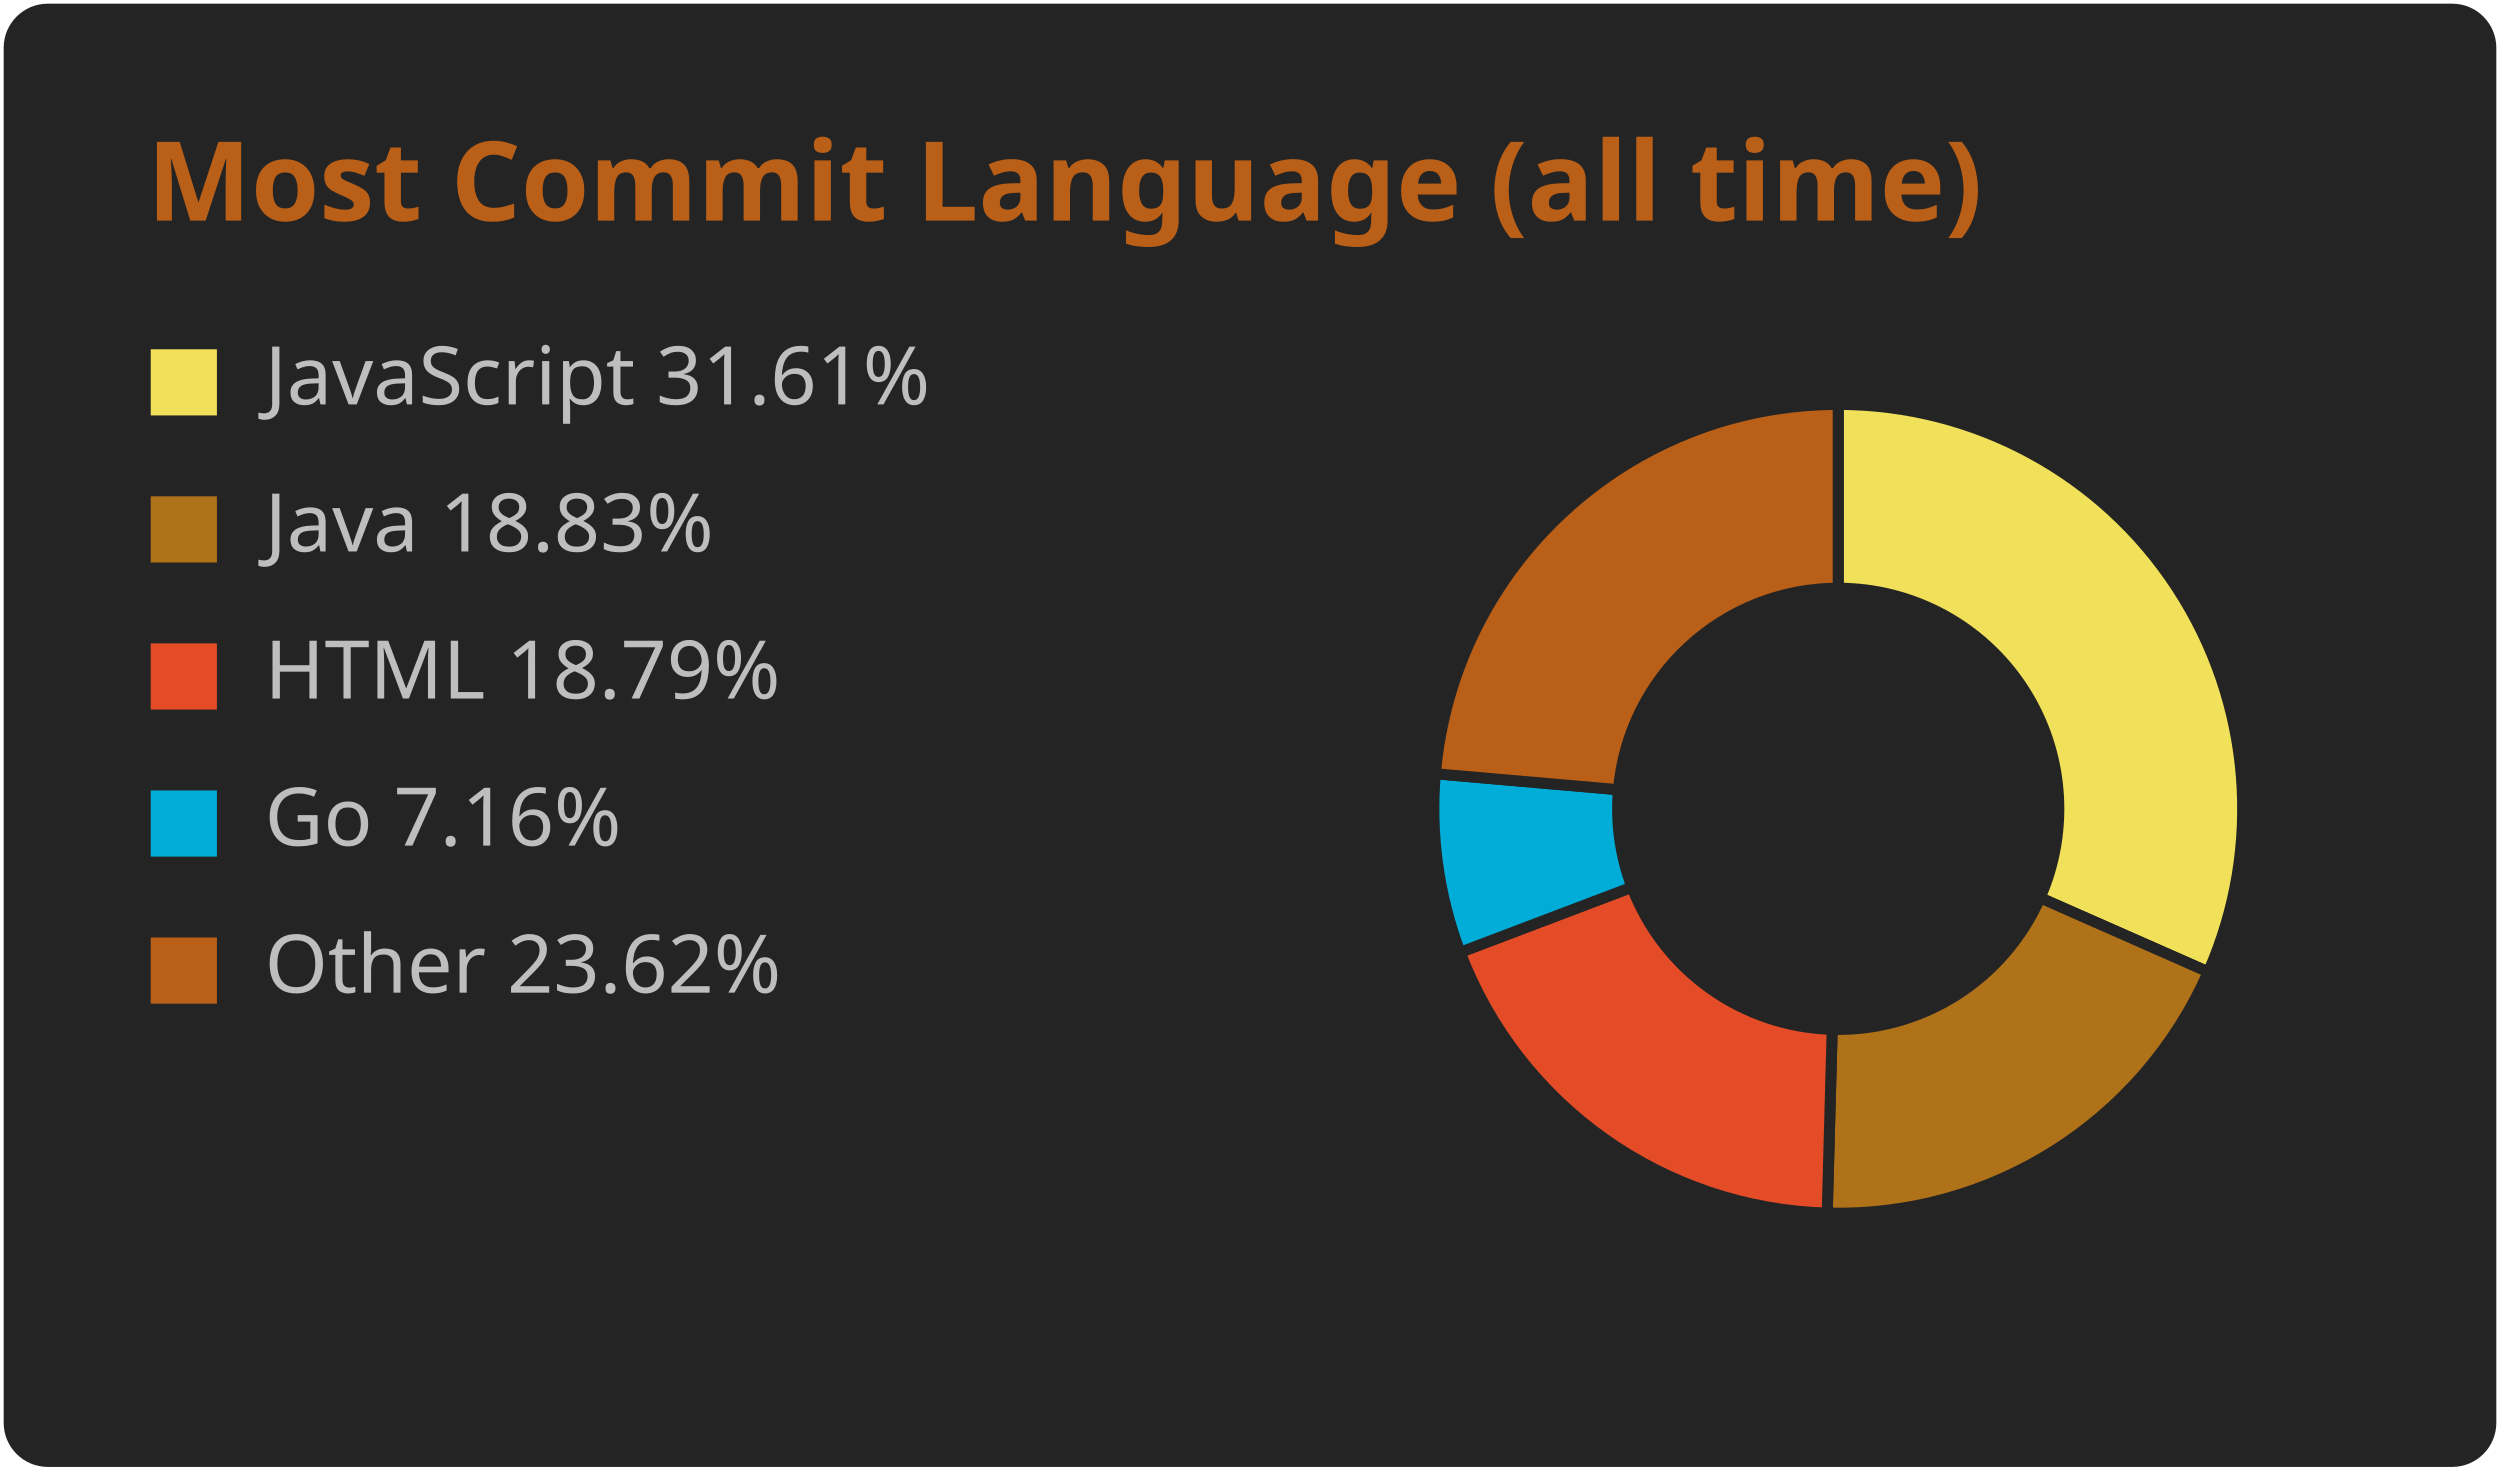
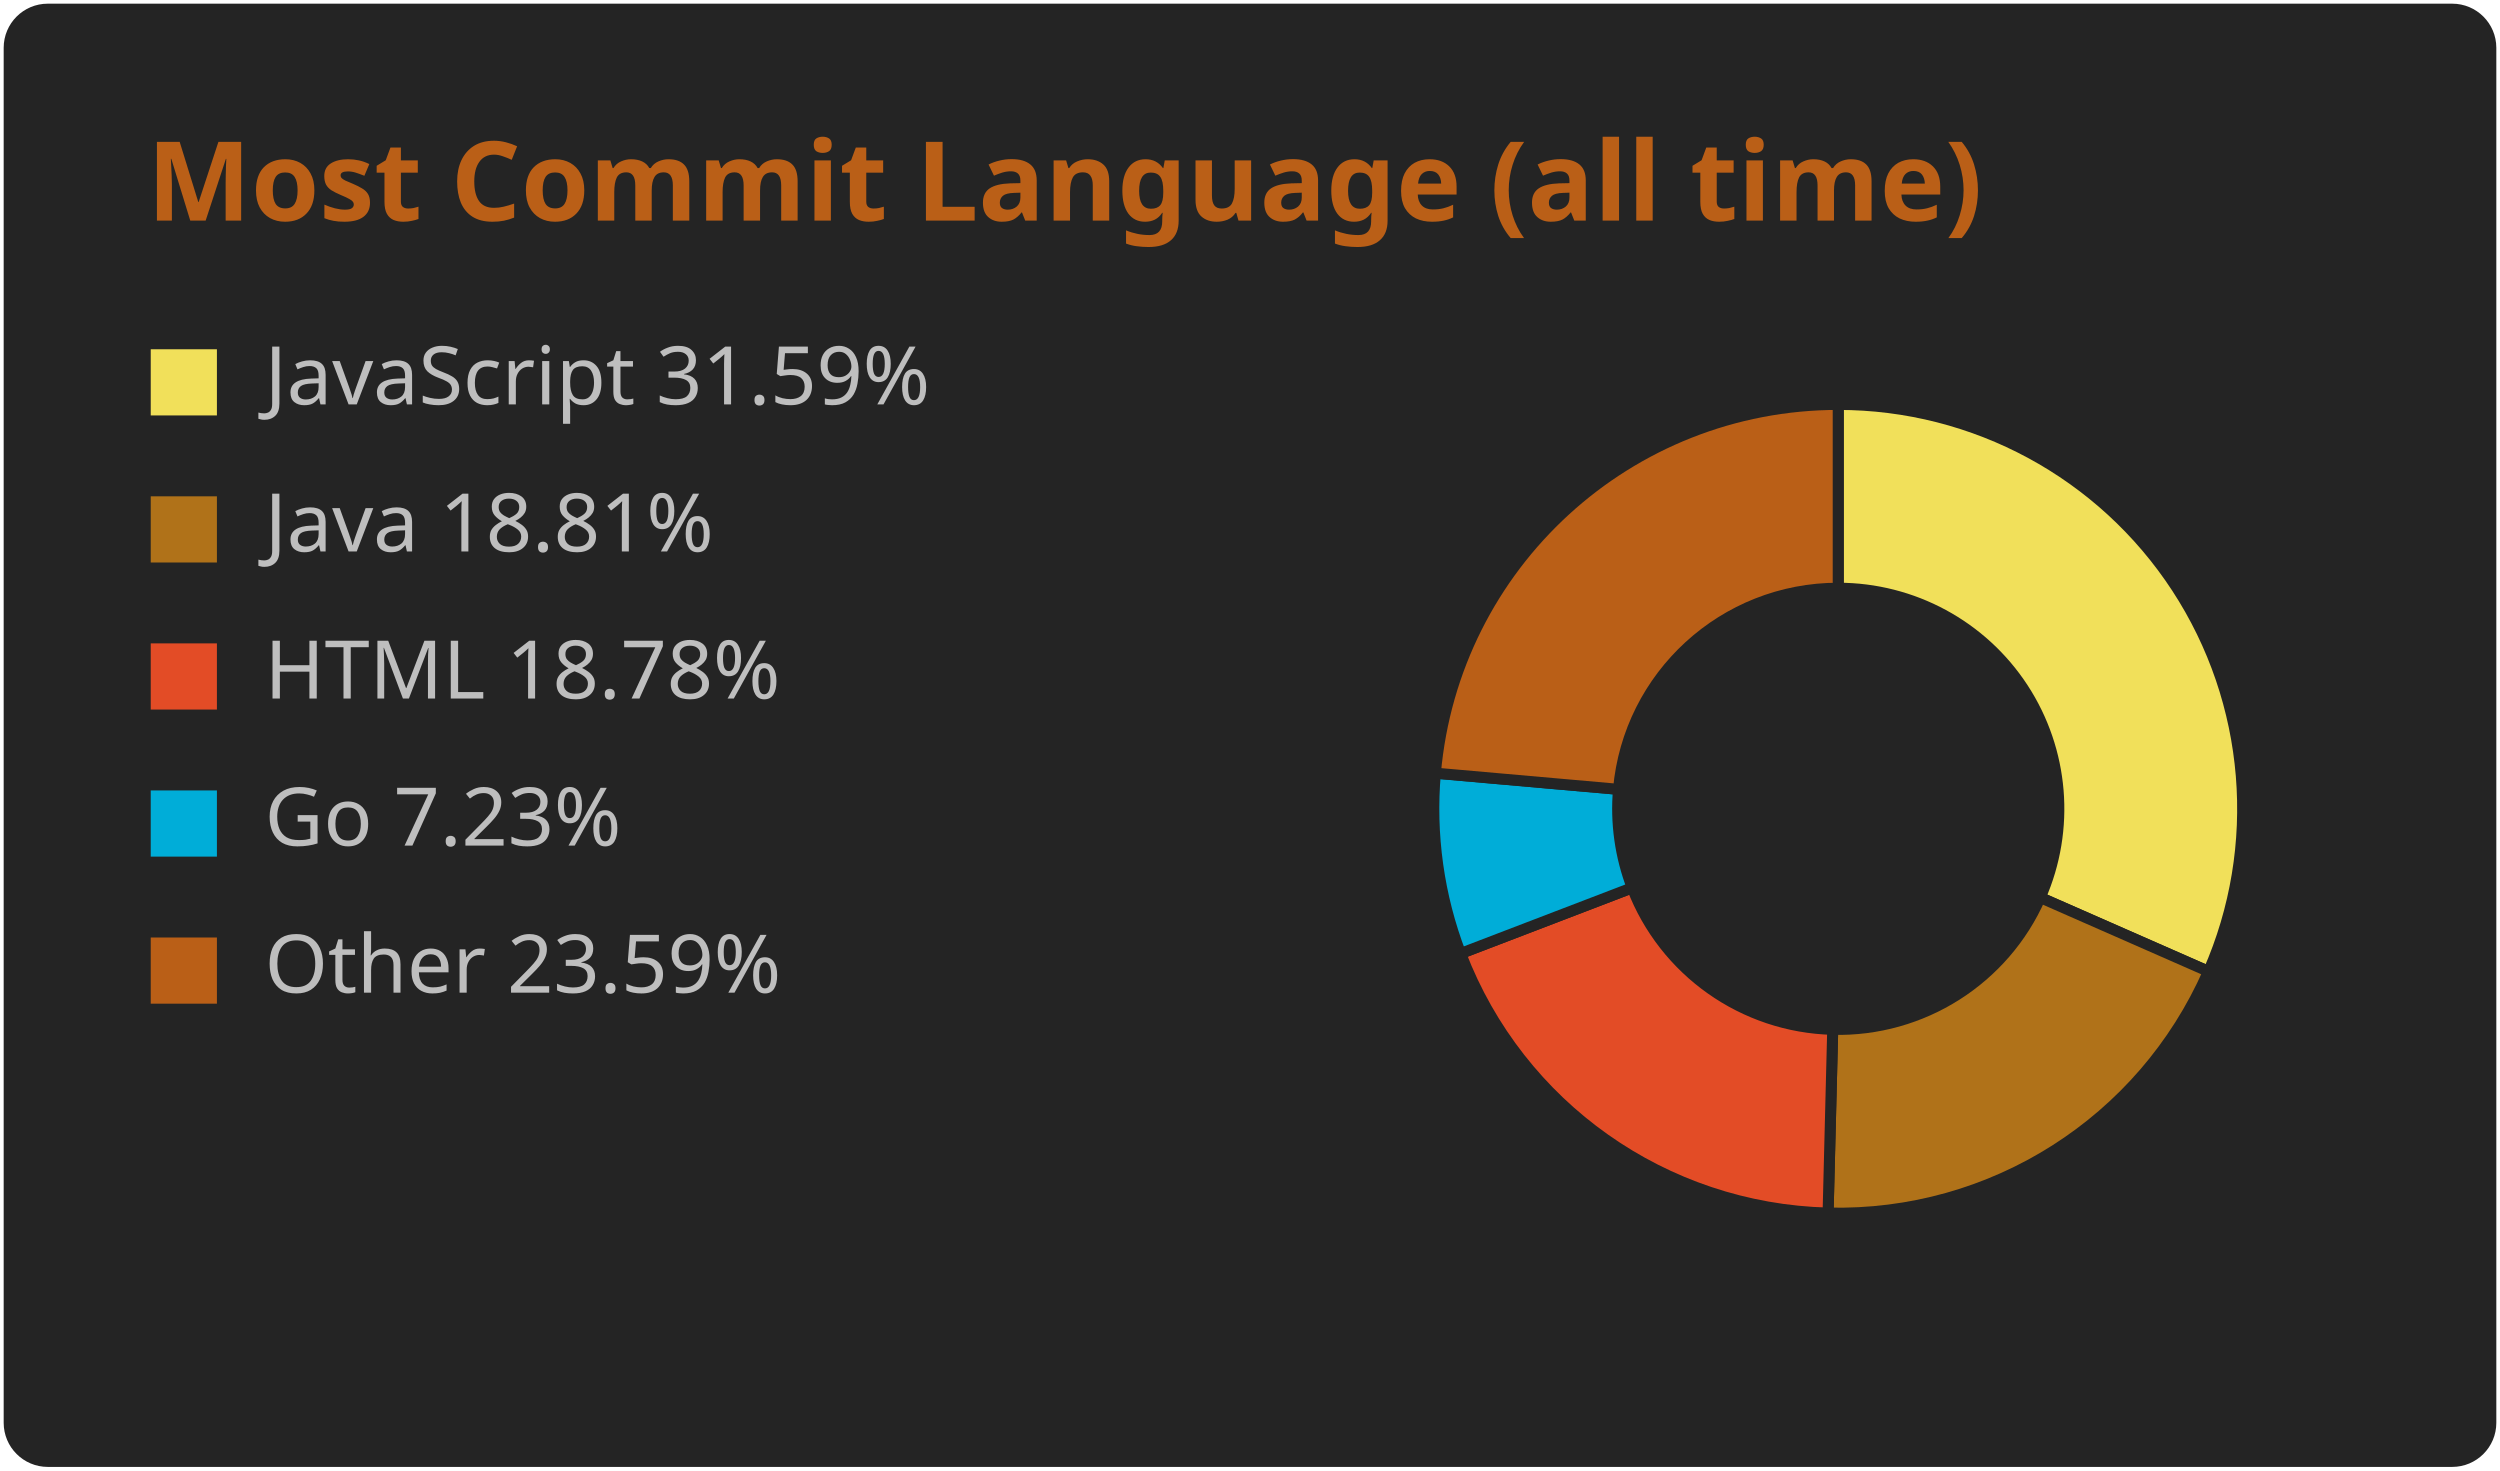
<svg xmlns="http://www.w3.org/2000/svg" width="340" height="200" viewBox="0 0 340 200" font-family="'Segoe UI', Ubuntu, Sans-Serif">
  <rect x="0.5" y="0.5" width="339" height="199" rx="6" fill="#242424" stroke="#000000" stroke-opacity="0.00" />
  <text x="20" y="30" font-size="15" font-weight="600" fill="#ba5f17">Most Commit Language (all time)</text>
  <rect x="20" y="47" width="10" height="10" fill="#f1e05a" stroke="#242424" stroke-width="1" />
-   <text x="36" y="55" font-size="11" fill="#bebebe">JavaScript 31.61%</text>
+   <text x="36" y="55" font-size="11" fill="#bebebe">JavaScript 31.59%</text>
  <rect x="20" y="67" width="10" height="10" fill="#b07219" stroke="#242424" stroke-width="1" />
-   <text x="36" y="75" font-size="11" fill="#bebebe">Java 18.83%</text>
+   <text x="36" y="75" font-size="11" fill="#bebebe">Java 18.81%</text>
  <rect x="20" y="87" width="10" height="10" fill="#e34c26" stroke="#242424" stroke-width="1" />
-   <text x="36" y="95" font-size="11" fill="#bebebe">HTML 18.79%</text>
+   <text x="36" y="95" font-size="11" fill="#bebebe">HTML 18.78%</text>
  <rect x="20" y="107" width="10" height="10" fill="#00ADD8" stroke="#242424" stroke-width="1" />
-   <text x="36" y="115" font-size="11" fill="#bebebe">Go 7.16%</text>
+   <text x="36" y="115" font-size="11" fill="#bebebe">Go 7.23%</text>
  <rect x="20" y="127" width="10" height="10" fill="#ba5f17" stroke="#242424" stroke-width="1" />
-   <text x="36" y="135" font-size="11" fill="#bebebe">Other 23.62%</text>
-   <path d="M250.00,55.00 A55.00,55.00 0 0 1 300.33,132.19 L277.45,122.10 A30.00,30.00 0 0 0 250.00,80.00 Z" fill="#f1e05a" stroke="#242424" stroke-width="1.5" />
-   <path d="M300.33,132.19 A55.00,55.00 0 0 1 248.50,164.98 L249.18,139.99 A30.00,30.00 0 0 0 277.45,122.10 Z" fill="#b07219" stroke="#242424" stroke-width="1.5" />
-   <path d="M248.50,164.98 A55.00,55.00 0 0 1 198.58,129.52 L221.95,120.65 A30.00,30.00 0 0 0 249.18,139.99 Z" fill="#e34c26" stroke="#242424" stroke-width="1.5" />
-   <path d="M198.58,129.52 A55.00,55.00 0 0 1 195.21,105.23 L220.11,107.40 A30.00,30.00 0 0 0 221.95,120.65 Z" fill="#00ADD8" stroke="#242424" stroke-width="1.5" />
-   <path d="M195.21,105.23 A55.00,55.00 0 0 1 250.00,55.00 L250.00,80.00 A30.00,30.00 0 0 0 220.11,107.40 Z" fill="#ba5f17" stroke="#242424" stroke-width="1.5" />
+   <text x="36" y="135" font-size="11" fill="#bebebe">Other 23.59%</text>
+   <path d="M250.00,55.00 A55.00,55.00 0 0 1 300.36,132.12 L277.47,122.06 A30.00,30.00 0 0 0 250.00,80.00 Z" fill="#f1e05a" stroke="#242424" stroke-width="1.5" />
+   <path d="M300.36,132.12 A55.00,55.00 0 0 1 248.62,164.98 L249.25,139.99 A30.00,30.00 0 0 0 277.47,122.06 Z" fill="#b07219" stroke="#242424" stroke-width="1.5" />
+   <path d="M248.62,164.98 A55.00,55.00 0 0 1 198.64,129.68 L221.99,120.73 A30.00,30.00 0 0 0 249.25,139.99 Z" fill="#e34c26" stroke="#242424" stroke-width="1.5" />
+   <path d="M198.64,129.68 A55.00,55.00 0 0 1 195.21,105.15 L220.12,107.35 A30.00,30.00 0 0 0 221.99,120.73 Z" fill="#00ADD8" stroke="#242424" stroke-width="1.5" />
+   <path d="M195.21,105.15 A55.00,55.00 0 0 1 250.00,55.00 L250.00,80.00 A30.00,30.00 0 0 0 220.12,107.35 Z" fill="#ba5f17" stroke="#242424" stroke-width="1.5" />
</svg>
